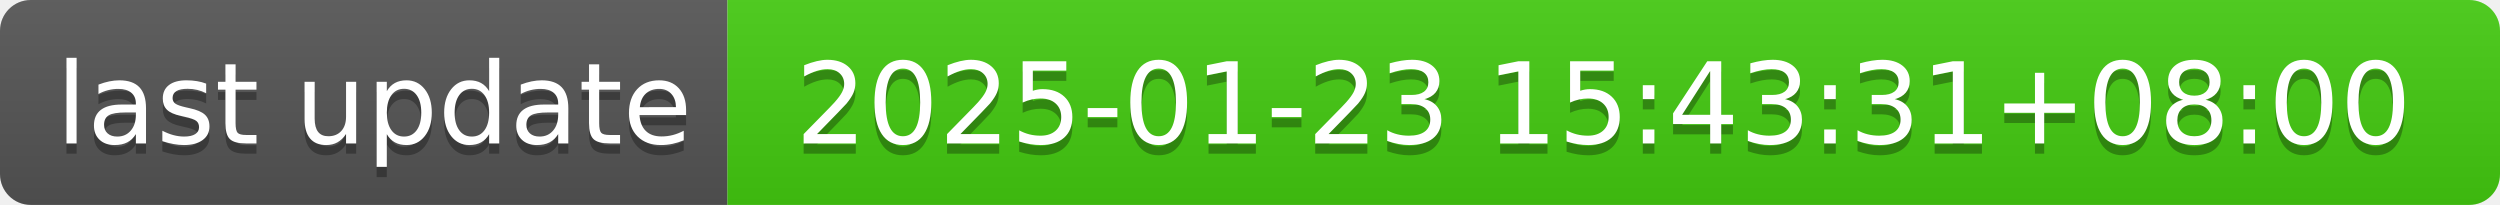
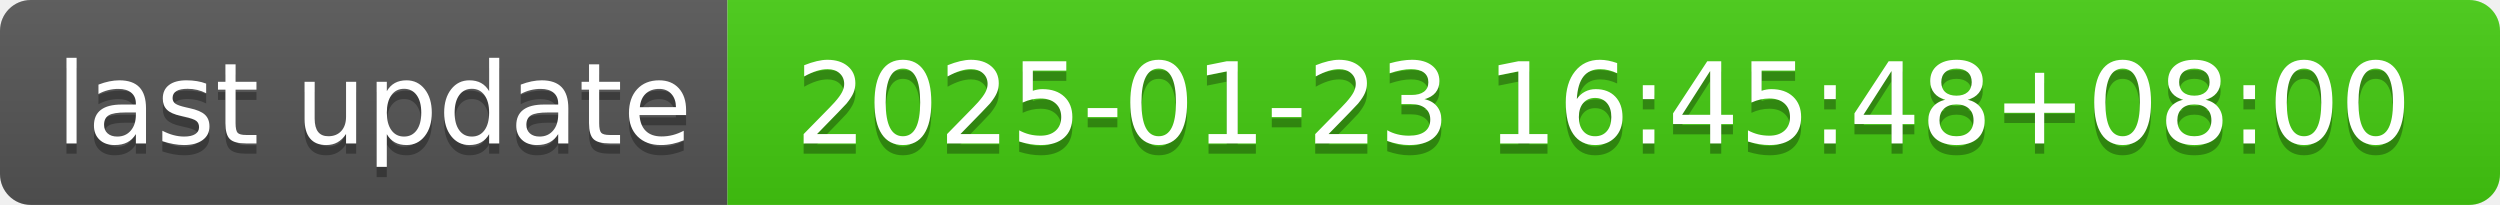
- <svg xmlns="http://www.w3.org/2000/svg" width="244" height="20" role="img" aria-label="last update: 2025-01-23 15:43:31+08:00">
+ <svg xmlns="http://www.w3.org/2000/svg" width="244" height="20" role="img" aria-label="last update: 2025-01-23 16:45:48+08:00">
  <linearGradient id="s" x2="0" y2="100%">
    <stop offset="0" stop-color="#bbb" stop-opacity=".1" />
    <stop offset="1" stop-opacity=".1" />
  </linearGradient>
  <clipPath id="r">
    <rect width="244" height="20" rx="3" fill="#fff" />
  </clipPath>
  <g clip-path="url(#r)">
    <rect width="71" height="20" fill="#555" />
    <rect x="71" width="173" height="20" fill="#4c1" />
    <rect width="244" height="20" fill="url(#s)" />
  </g>
  <g fill="#fff" text-anchor="middle" font-family="Verdana,Geneva,DejaVu Sans,sans-serif" text-rendering="geometricPrecision" font-size="110">
    <text aria-hidden="true" x="365" y="150" fill="#010101" fill-opacity=".3" transform="scale(.1)" textLength="610">last update</text>
    <text x="365" y="140" transform="scale(.1)" fill="#fff" textLength="610">last update</text>
-     <text aria-hidden="true" x="1565" y="150" fill="#010101" fill-opacity=".3" transform="scale(.1)" textLength="1630">2025-01-23 15:43:31+08:00</text>
-     <text x="1565" y="140" transform="scale(.1)" fill="#fff" textLength="1630">2025-01-23 15:43:31+08:00</text>
+     <text aria-hidden="true" x="1565" y="150" fill="#010101" fill-opacity=".3" transform="scale(.1)" textLength="1630">2025-01-23 16:45:48+08:00</text>
+     <text x="1565" y="140" transform="scale(.1)" fill="#fff" textLength="1630">2025-01-23 16:45:48+08:00</text>
  </g>
</svg>
